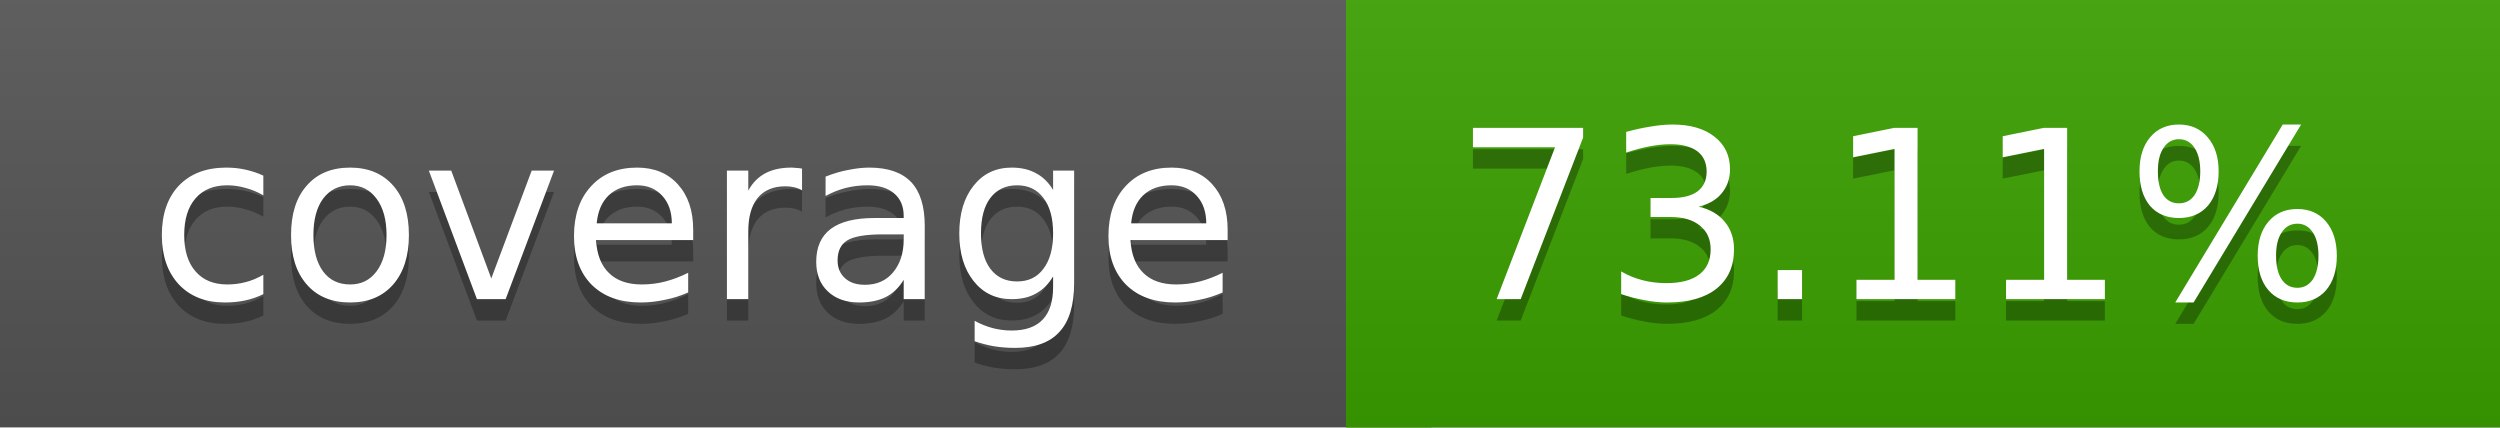
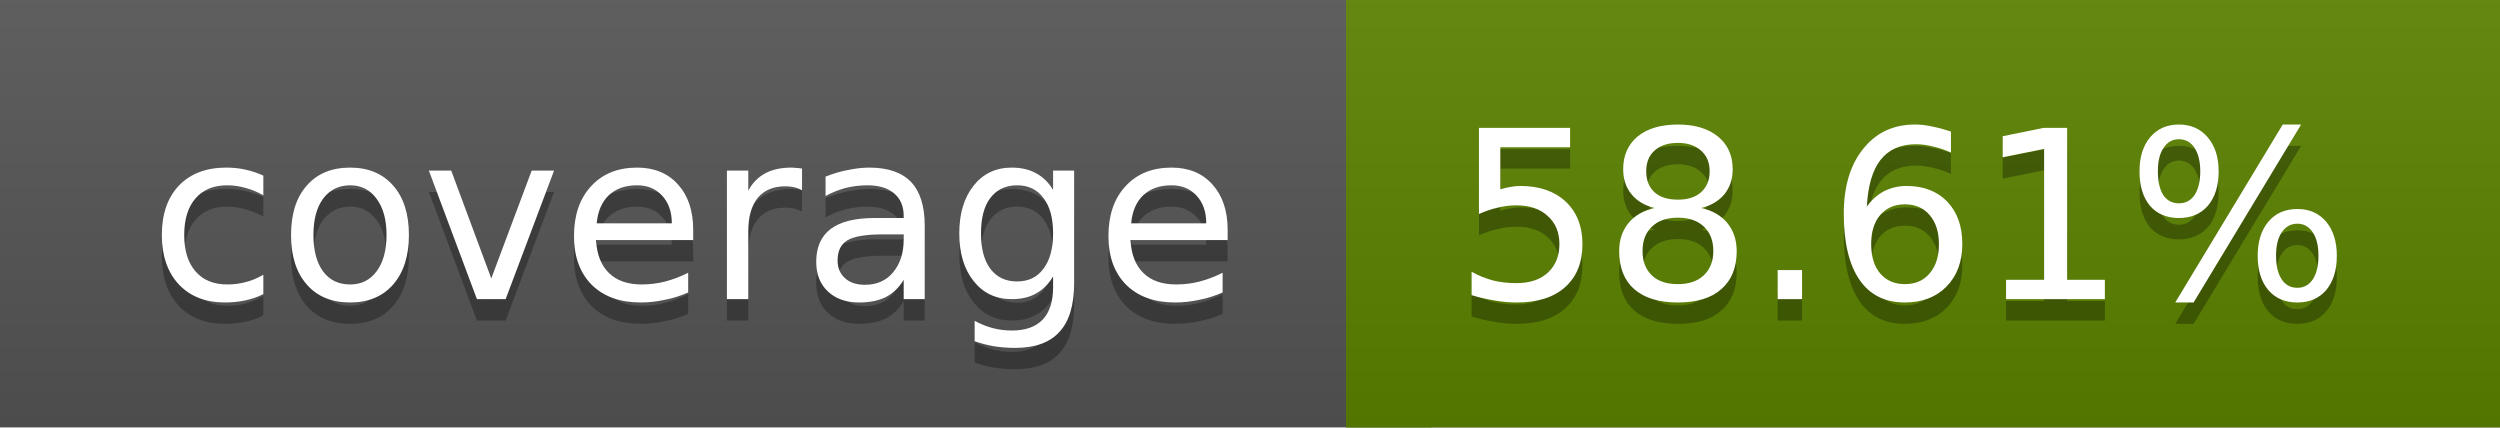
<svg xmlns="http://www.w3.org/2000/svg" width="117" height="20">
  <linearGradient id="a" x2="0" y2="100%">
    <stop offset="0" stop-color="#bbb" stop-opacity=".1" />
    <stop offset="1" stop-opacity=".1" />
  </linearGradient>
  <rect rx="0" width="117" height="20" fill="#555" />
-   <rect rx="0" x="63" width="54" height="20" fill="#3ba200" />
-   <path fill="#3ba200" d="M63 0h4v20h-4z" />
+   <rect rx="0" x="63" width="54" height="20" fill="#5b8200" />
+   <path fill="#5b8200" d="M63 0h4v20h-4z" />
  <rect rx="0" width="117" height="20" fill="url(#a)" />
  <g fill="#fff" text-anchor="middle" font-family="DejaVu Sans,Verdana,Geneva,sans-serif" font-size="11">
    <text x="32.5" y="15" fill="#010101" fill-opacity=".3">coverage</text>
    <text x="32.5" y="14">coverage</text>
-     <text x="89" y="15" fill="#010101" fill-opacity=".3">73.11%</text>
-     <text x="89" y="14">73.11%</text>
+     <text x="89" y="15" fill="#010101" fill-opacity=".3">58.61%</text>
+     <text x="89" y="14">58.61%</text>
  </g>
</svg>
